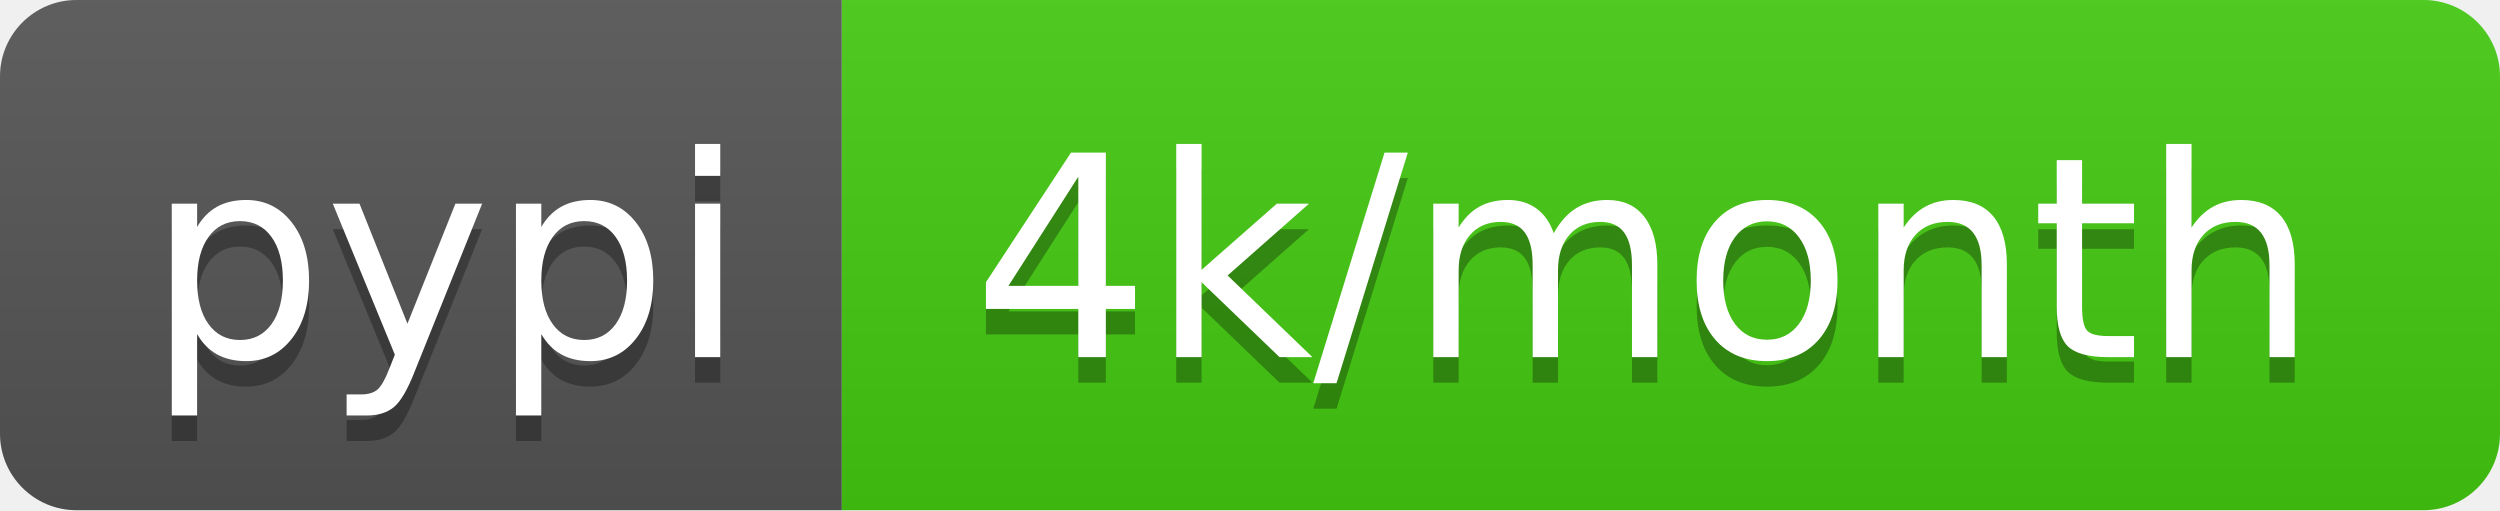
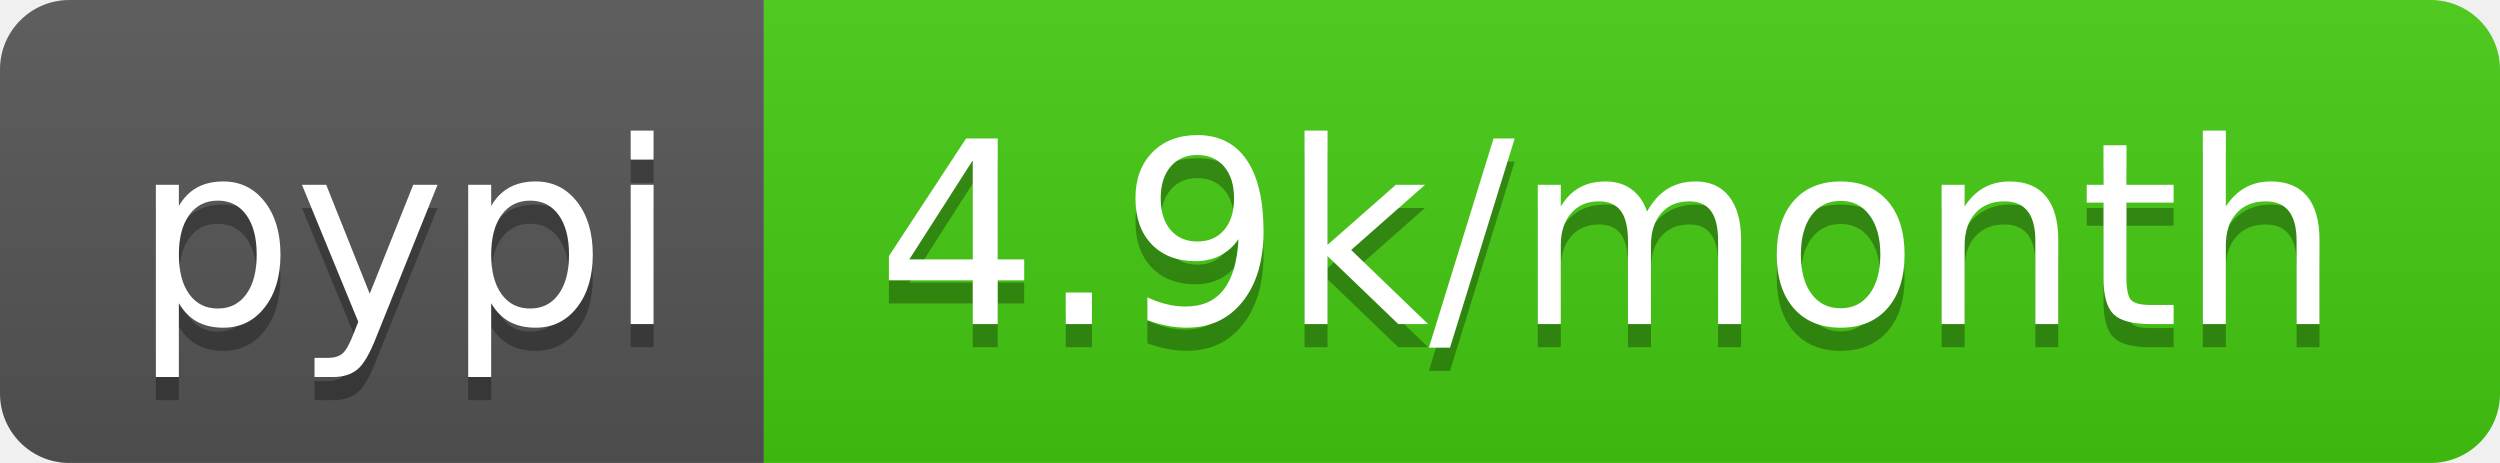
- <svg xmlns="http://www.w3.org/2000/svg" width="98" height="20" role="img" aria-label="pypi: 4k/month">
+ <svg xmlns="http://www.w3.org/2000/svg" width="108" height="20" role="img" aria-label="pypi: 4.9k/month">
  <linearGradient id="s" x2="0" y2="100%">
    <stop offset="0" stop-color="#bbb" stop-opacity=".1" />
    <stop offset="1" stop-opacity=".1" />
  </linearGradient>
  <clipPath id="r">
-     <rect width="98" height="20" rx="3" fill="#fff" />
+     <rect width="108" height="20" rx="3" fill="#fff" />
  </clipPath>
  <g clip-path="url(#r)">
    <rect width="33" height="20" fill="#555" />
-     <rect x="33" width="65" height="20" fill="#4c1" />
-     <rect width="98" height="20" fill="url(#s)" />
+     <rect x="33" width="75" height="20" fill="#4c1" />
+     <rect width="108" height="20" fill="url(#s)" />
  </g>
  <g fill="#fff" text-anchor="middle" font-family="Verdana,Geneva,DejaVu Sans,sans-serif" text-rendering="geometricPrecision" font-size="110">
    <text aria-hidden="true" x="175" y="150" fill="#010101" fill-opacity=".3" transform="scale(.1)" textLength="230">pypi</text>
    <text x="175" y="140" transform="scale(.1)" fill="#fff" textLength="230">pypi</text>
-     <text aria-hidden="true" x="645" y="150" fill="#010101" fill-opacity=".3" transform="scale(.1)" textLength="550">4k/month</text>
-     <text x="645" y="140" transform="scale(.1)" fill="#fff" textLength="550">4k/month</text>
+     <text aria-hidden="true" x="695" y="150" fill="#010101" fill-opacity=".3" transform="scale(.1)" textLength="650">4.9k/month</text>
+     <text x="695" y="140" transform="scale(.1)" fill="#fff" textLength="650">4.9k/month</text>
  </g>
</svg>
